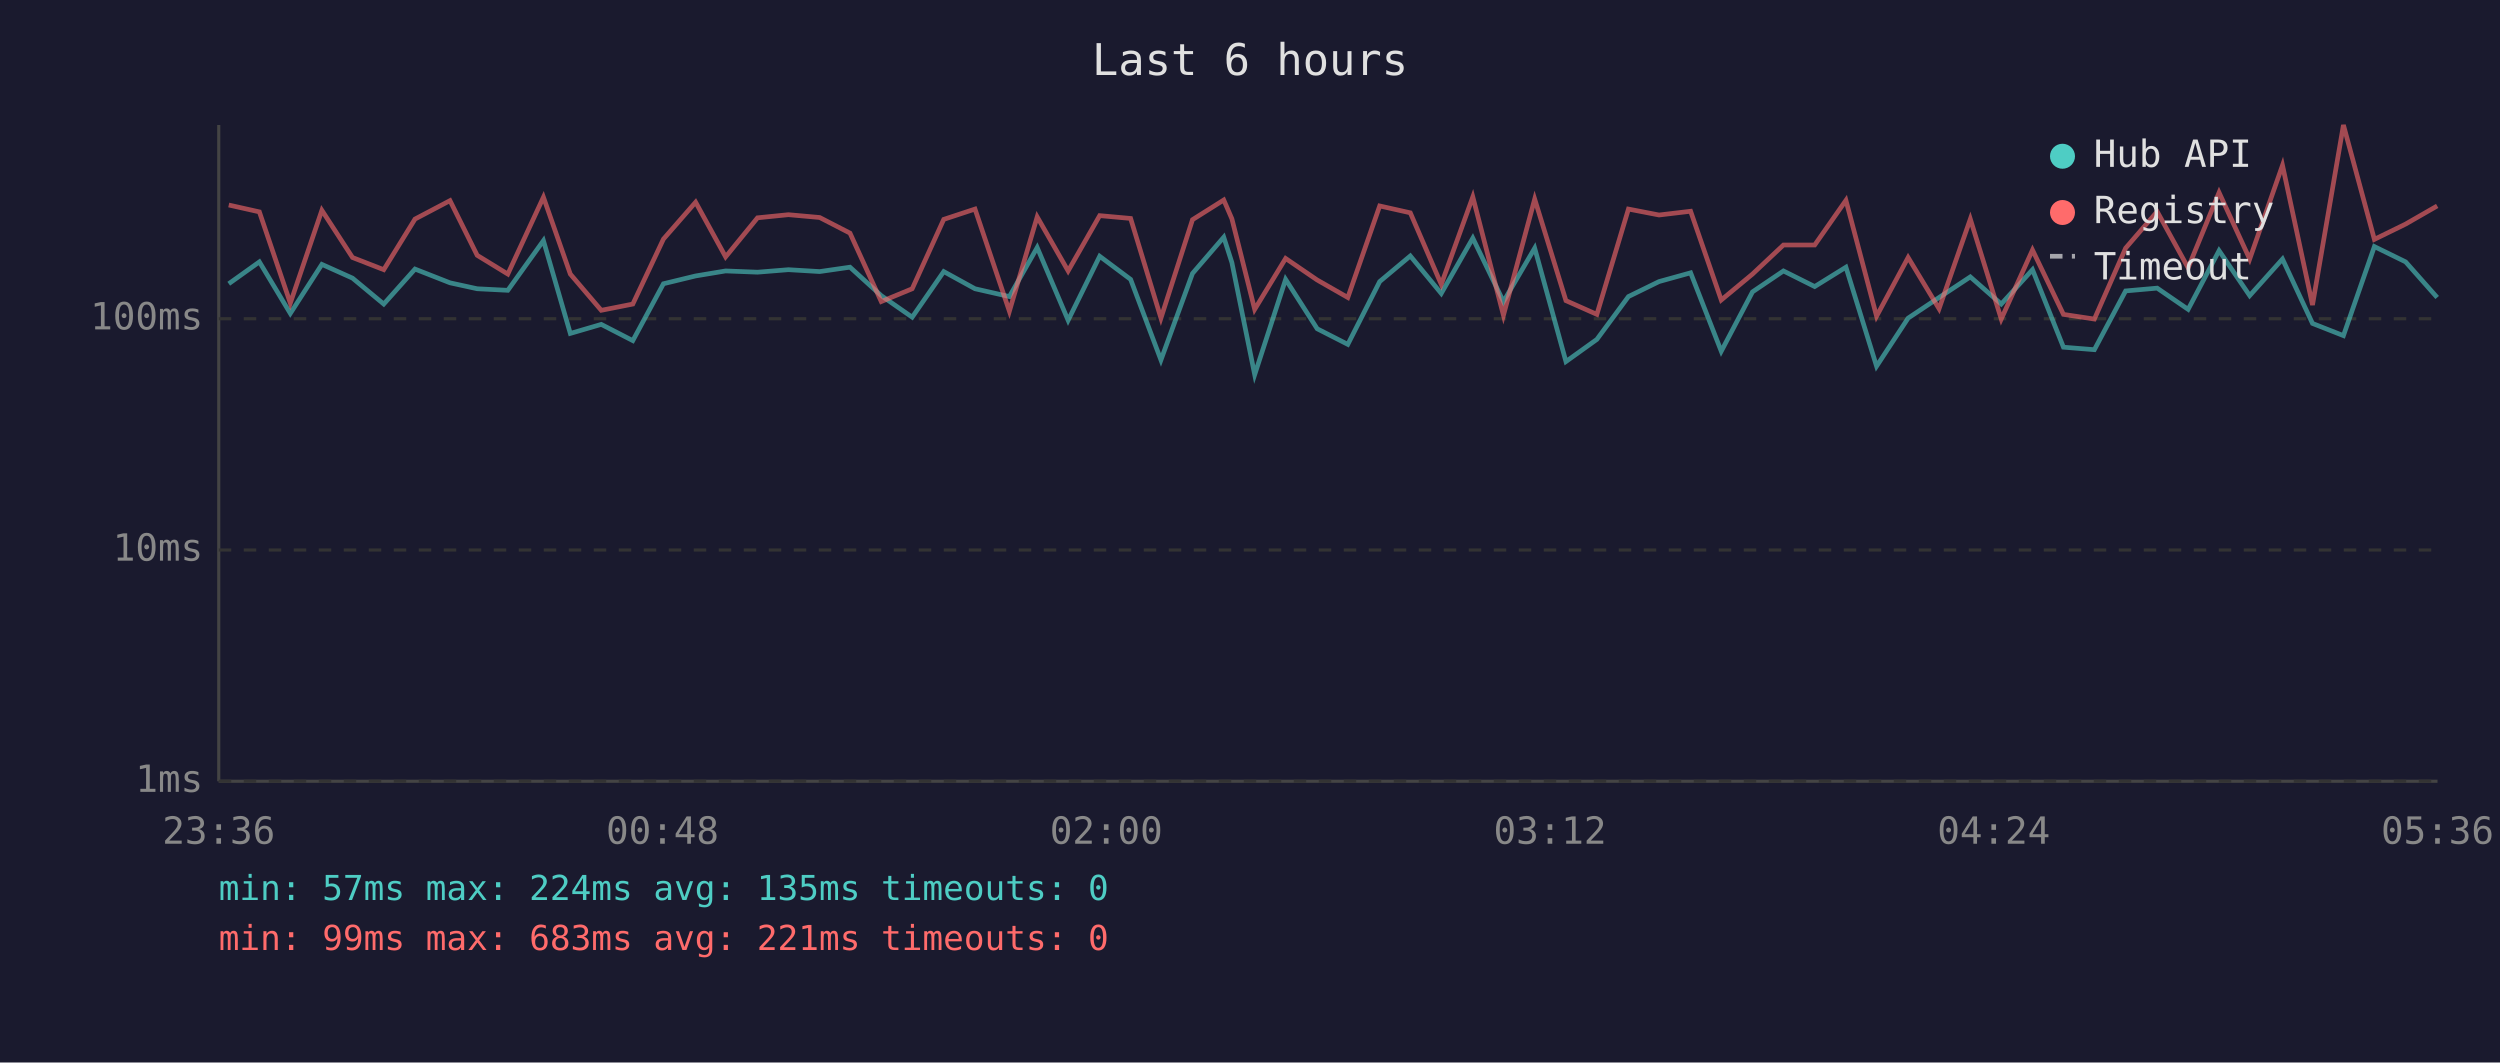
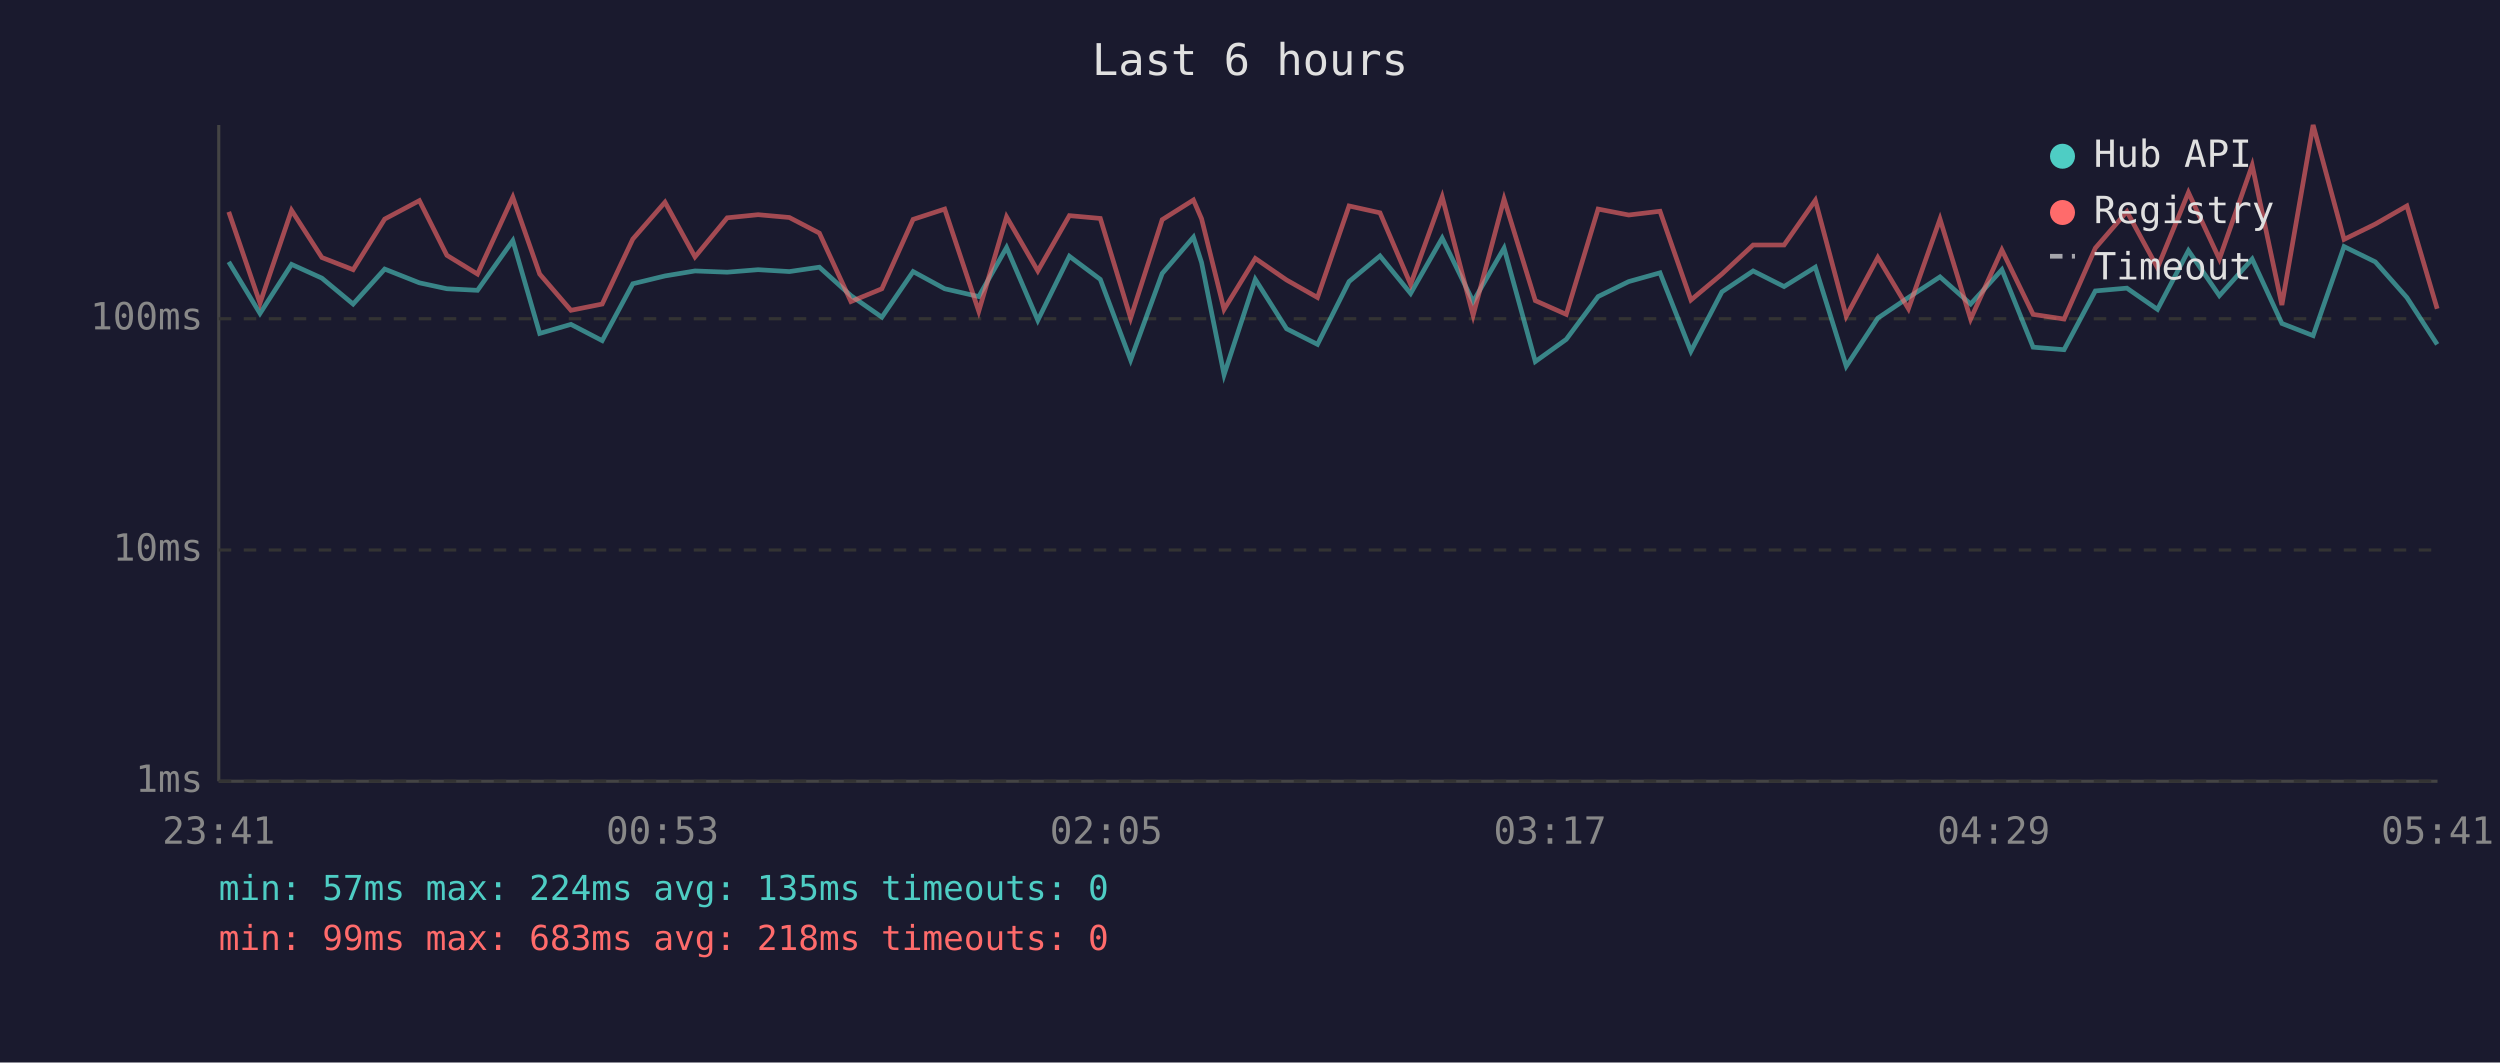
<svg xmlns="http://www.w3.org/2000/svg" viewBox="0 0 800 340" font-family="monospace" font-size="12">
  <rect width="800" height="340" fill="#1a1a2e" />
  <text x="400" y="24" fill="#e0e0e0" font-size="14" text-anchor="middle">Last 6 hours</text>
  <line x1="70" y1="40" x2="70" y2="250" stroke="#444" stroke-width="1" />
  <line x1="70" y1="250" x2="780" y2="250" stroke="#444" stroke-width="1" />
  <line x1="70" y1="250" x2="780" y2="250" stroke="#333" stroke-width="1" stroke-dasharray="4" />
  <text x="65" y="250" fill="#888" text-anchor="end" dominant-baseline="middle">1ms</text>
  <line x1="70" y1="176" x2="780" y2="176" stroke="#333" stroke-width="1" stroke-dasharray="4" />
  <text x="65" y="176" fill="#888" text-anchor="end" dominant-baseline="middle">10ms</text>
  <line x1="70" y1="102" x2="780" y2="102" stroke="#333" stroke-width="1" stroke-dasharray="4" />
  <text x="65" y="102" fill="#888" text-anchor="end" dominant-baseline="middle">100ms</text>
-   <text x="70" y="270" fill="#888" text-anchor="middle">23:36</text>
-   <text x="212" y="270" fill="#888" text-anchor="middle">00:48</text>
-   <text x="354" y="270" fill="#888" text-anchor="middle">02:00</text>
-   <text x="496" y="270" fill="#888" text-anchor="middle">03:12</text>
-   <text x="638" y="270" fill="#888" text-anchor="middle">04:24</text>
-   <text x="780" y="270" fill="#888" text-anchor="middle">05:36</text>
-   <polyline points="73.2,90.8 83.0,83.8 92.9,100.3 103.0,84.6 112.8,89.0 122.8,97.3 132.8,86.1 144.0,90.5 152.7,92.4 162.5,92.9 173.9,77.0 182.5,106.7 192.4,103.8 202.5,109.0 212.3,90.8 222.6,88.3 232.2,86.7 242.4,87.1 252.3,86.3 262.3,86.9 272.0,85.5 282.0,94.6 291.9,101.5 302.0,86.9 312.0,92.4 323.0,94.9 331.9,79.2 341.8,102.5 351.9,82.0 361.8,89.4 371.5,115.2 381.6,87.5 391.6,75.9 394.2,84.0 401.5,119.9 411.4,89.4 421.5,105.2 431.3,110.2 441.5,90.1 451.3,81.9 461.2,93.9 471.3,76.2 481.1,96.5 491.1,79.4 501.1,115.7 511.0,108.6 521.1,94.9 530.9,90.1 541.0,87.3 550.8,112.4 560.8,93.4 570.7,86.7 580.7,91.7 590.7,85.5 600.5,117.2 610.6,101.8 620.5,95.2 630.5,88.6 640.4,97.3 650.4,86.3 660.3,111.1 670.2,111.9 680.2,93.1 690.3,92.2 700.2,99.0 710.1,80.2 719.9,94.6 730.4,82.9 740.0,103.5 749.9,107.4 759.8,78.9 769.8,83.8 779.9,95.2" fill="none" stroke="#4ecdc4" stroke-width="1.5" opacity="0.6" />
-   <polyline points="73.2,65.6 83.0,67.8 92.9,97.0 103.0,67.3 112.8,82.4 122.8,86.3 132.8,70.1 144.0,64.2 152.7,81.7 162.5,87.7 173.9,63.1 182.5,87.7 192.4,99.3 202.5,97.3 212.3,76.5 222.6,64.7 232.2,82.2 242.4,69.7 252.3,68.7 262.3,69.6 272.0,74.6 282.0,96.5 291.9,92.4 302.0,70.2 312.0,66.9 323.0,99.6 331.9,69.4 341.8,86.7 351.9,69.0 361.8,69.9 371.5,101.8 381.6,70.3 391.6,64.0 394.2,70.0 401.5,99.0 411.4,82.7 421.5,89.6 431.3,95.2 441.5,65.9 451.3,68.1 461.2,91.0 471.3,63.0 481.1,100.9 491.1,63.7 501.1,96.2 511.0,100.6 521.1,66.9 530.9,68.8 541.0,67.6 550.8,96.0 560.8,87.7 570.7,78.4 580.7,78.4 590.7,64.1 600.5,101.2 610.6,82.4 620.5,98.8 630.5,70.1 640.4,102.1 650.4,80.0 660.3,100.6 670.2,102.1 680.2,79.4 690.3,67.7 700.2,85.7 710.1,61.6 719.9,82.9 730.4,52.9 740.0,97.6 749.9,40.0 759.8,76.6 769.8,71.7 779.9,65.9" fill="none" stroke="#ff6b6b" stroke-width="1.5" opacity="0.6" />
+   <text x="70" y="270" fill="#888" text-anchor="middle">23:41</text>
+   <text x="212" y="270" fill="#888" text-anchor="middle">00:53</text>
+   <text x="354" y="270" fill="#888" text-anchor="middle">02:05</text>
+   <text x="496" y="270" fill="#888" text-anchor="middle">03:17</text>
+   <text x="638" y="270" fill="#888" text-anchor="middle">04:29</text>
+   <text x="780" y="270" fill="#888" text-anchor="middle">05:41</text>
+   <polyline points="73.2,83.8 83.2,100.3 93.3,84.6 103.0,89.0 113.0,97.3 123.1,86.1 134.2,90.5 143.0,92.4 152.8,92.9 164.1,77.0 172.7,106.7 182.7,103.8 192.7,109.0 202.5,90.8 212.8,88.3 222.4,86.7 232.7,87.1 242.6,86.3 252.6,86.9 262.2,85.5 272.3,94.6 282.2,101.5 292.2,86.9 302.3,92.4 313.2,94.9 322.1,79.2 332.1,102.5 342.2,82.0 352.1,89.4 361.8,115.2 371.9,87.5 381.9,75.9 384.5,84.0 391.7,119.9 401.7,89.4 411.7,105.2 421.6,110.2 431.7,90.1 441.6,81.9 451.4,93.9 461.5,76.2 471.4,96.5 481.3,79.4 491.3,115.7 501.2,108.6 511.4,94.9 521.2,90.1 531.2,87.3 541.1,112.4 551.0,93.4 561.0,86.7 570.9,91.7 580.9,85.5 590.8,117.2 600.9,101.8 610.7,95.2 620.8,88.6 630.6,97.3 640.6,86.3 650.6,111.1 660.5,111.9 670.5,93.1 680.6,92.2 690.4,99.0 700.3,80.2 710.2,94.6 720.7,82.9 730.2,103.5 740.2,107.4 750.1,78.9 760.1,83.8 770.2,95.2 779.9,110.2" fill="none" stroke="#4ecdc4" stroke-width="1.5" opacity="0.6" />
+   <polyline points="73.2,67.8 83.2,97.0 93.3,67.3 103.0,82.4 113.0,86.3 123.1,70.1 134.2,64.2 143.0,81.7 152.8,87.7 164.1,63.1 172.7,87.7 182.7,99.3 192.7,97.3 202.5,76.5 212.8,64.7 222.4,82.2 232.7,69.7 242.6,68.7 252.6,69.6 262.2,74.6 272.3,96.5 282.2,92.4 292.2,70.2 302.3,66.9 313.2,99.6 322.1,69.4 332.1,86.7 342.2,69.0 352.1,69.9 361.8,101.8 371.9,70.3 381.9,64.0 384.5,70.0 391.7,99.0 401.7,82.7 411.7,89.6 421.6,95.2 431.7,65.9 441.6,68.1 451.4,91.0 461.5,63.0 471.4,100.9 481.3,63.7 491.3,96.2 501.2,100.6 511.4,66.9 521.2,68.8 531.2,67.6 541.1,96.0 551.0,87.7 561.0,78.4 570.9,78.4 580.9,64.1 590.8,101.2 600.9,82.4 610.7,98.8 620.8,70.1 630.6,102.1 640.6,80.0 650.6,100.6 660.5,102.1 670.5,79.4 680.6,67.7 690.4,85.7 700.3,61.6 710.2,82.9 720.7,52.9 730.2,97.6 740.2,40.0 750.1,76.6 760.1,71.7 770.2,65.9 779.9,98.8" fill="none" stroke="#ff6b6b" stroke-width="1.5" opacity="0.6" />
  <circle cx="660" cy="50" r="4" fill="#4ecdc4" />
  <text x="670" y="50" fill="#e0e0e0" dominant-baseline="middle">Hub API</text>
  <circle cx="660" cy="68" r="4" fill="#ff6b6b" />
  <text x="670" y="68" fill="#e0e0e0" dominant-baseline="middle">Registry</text>
  <line x1="656" y1="82" x2="664" y2="82" stroke="#e0e0e0" stroke-width="1.5" stroke-dasharray="4,3" opacity="0.7" />
  <text x="670" y="86" fill="#e0e0e0" dominant-baseline="middle">Timeout</text>
  <text x="70" y="288" fill="#4ecdc4" font-size="11">min: 57ms  max: 224ms  avg: 135ms  timeouts: 0</text>
-   <text x="70" y="304" fill="#ff6b6b" font-size="11">min: 99ms  max: 683ms  avg: 221ms  timeouts: 0</text>
+   <text x="70" y="304" fill="#ff6b6b" font-size="11">min: 99ms  max: 683ms  avg: 218ms  timeouts: 0</text>
</svg>
